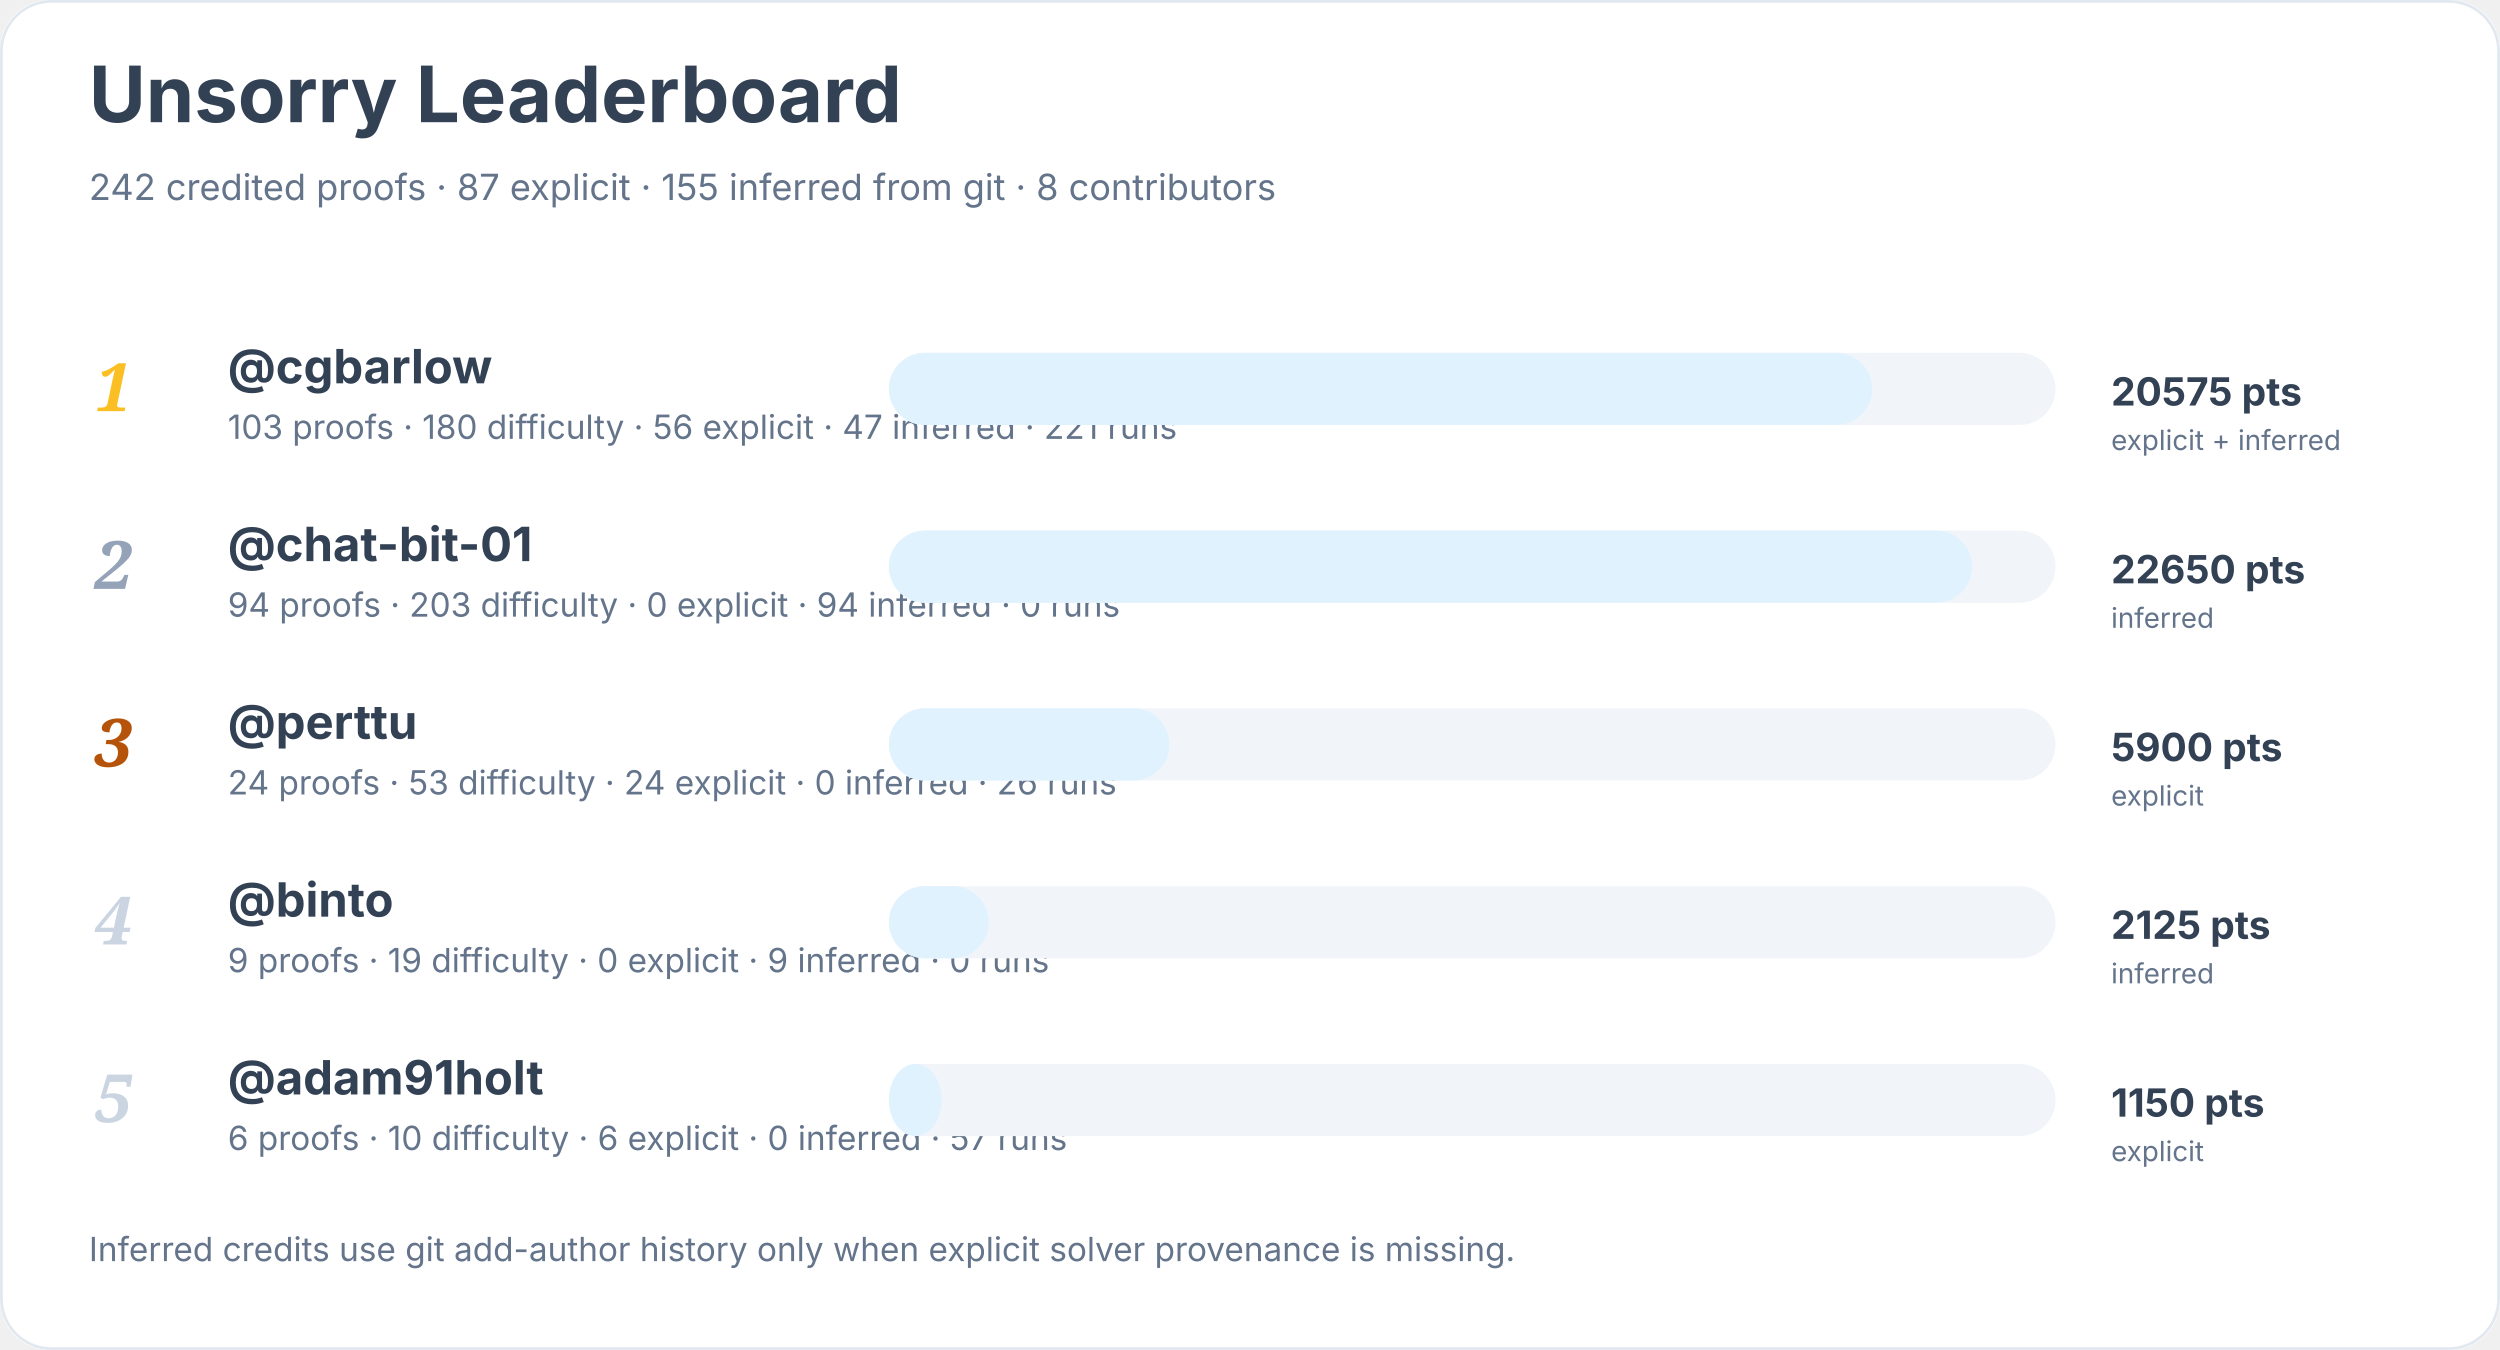
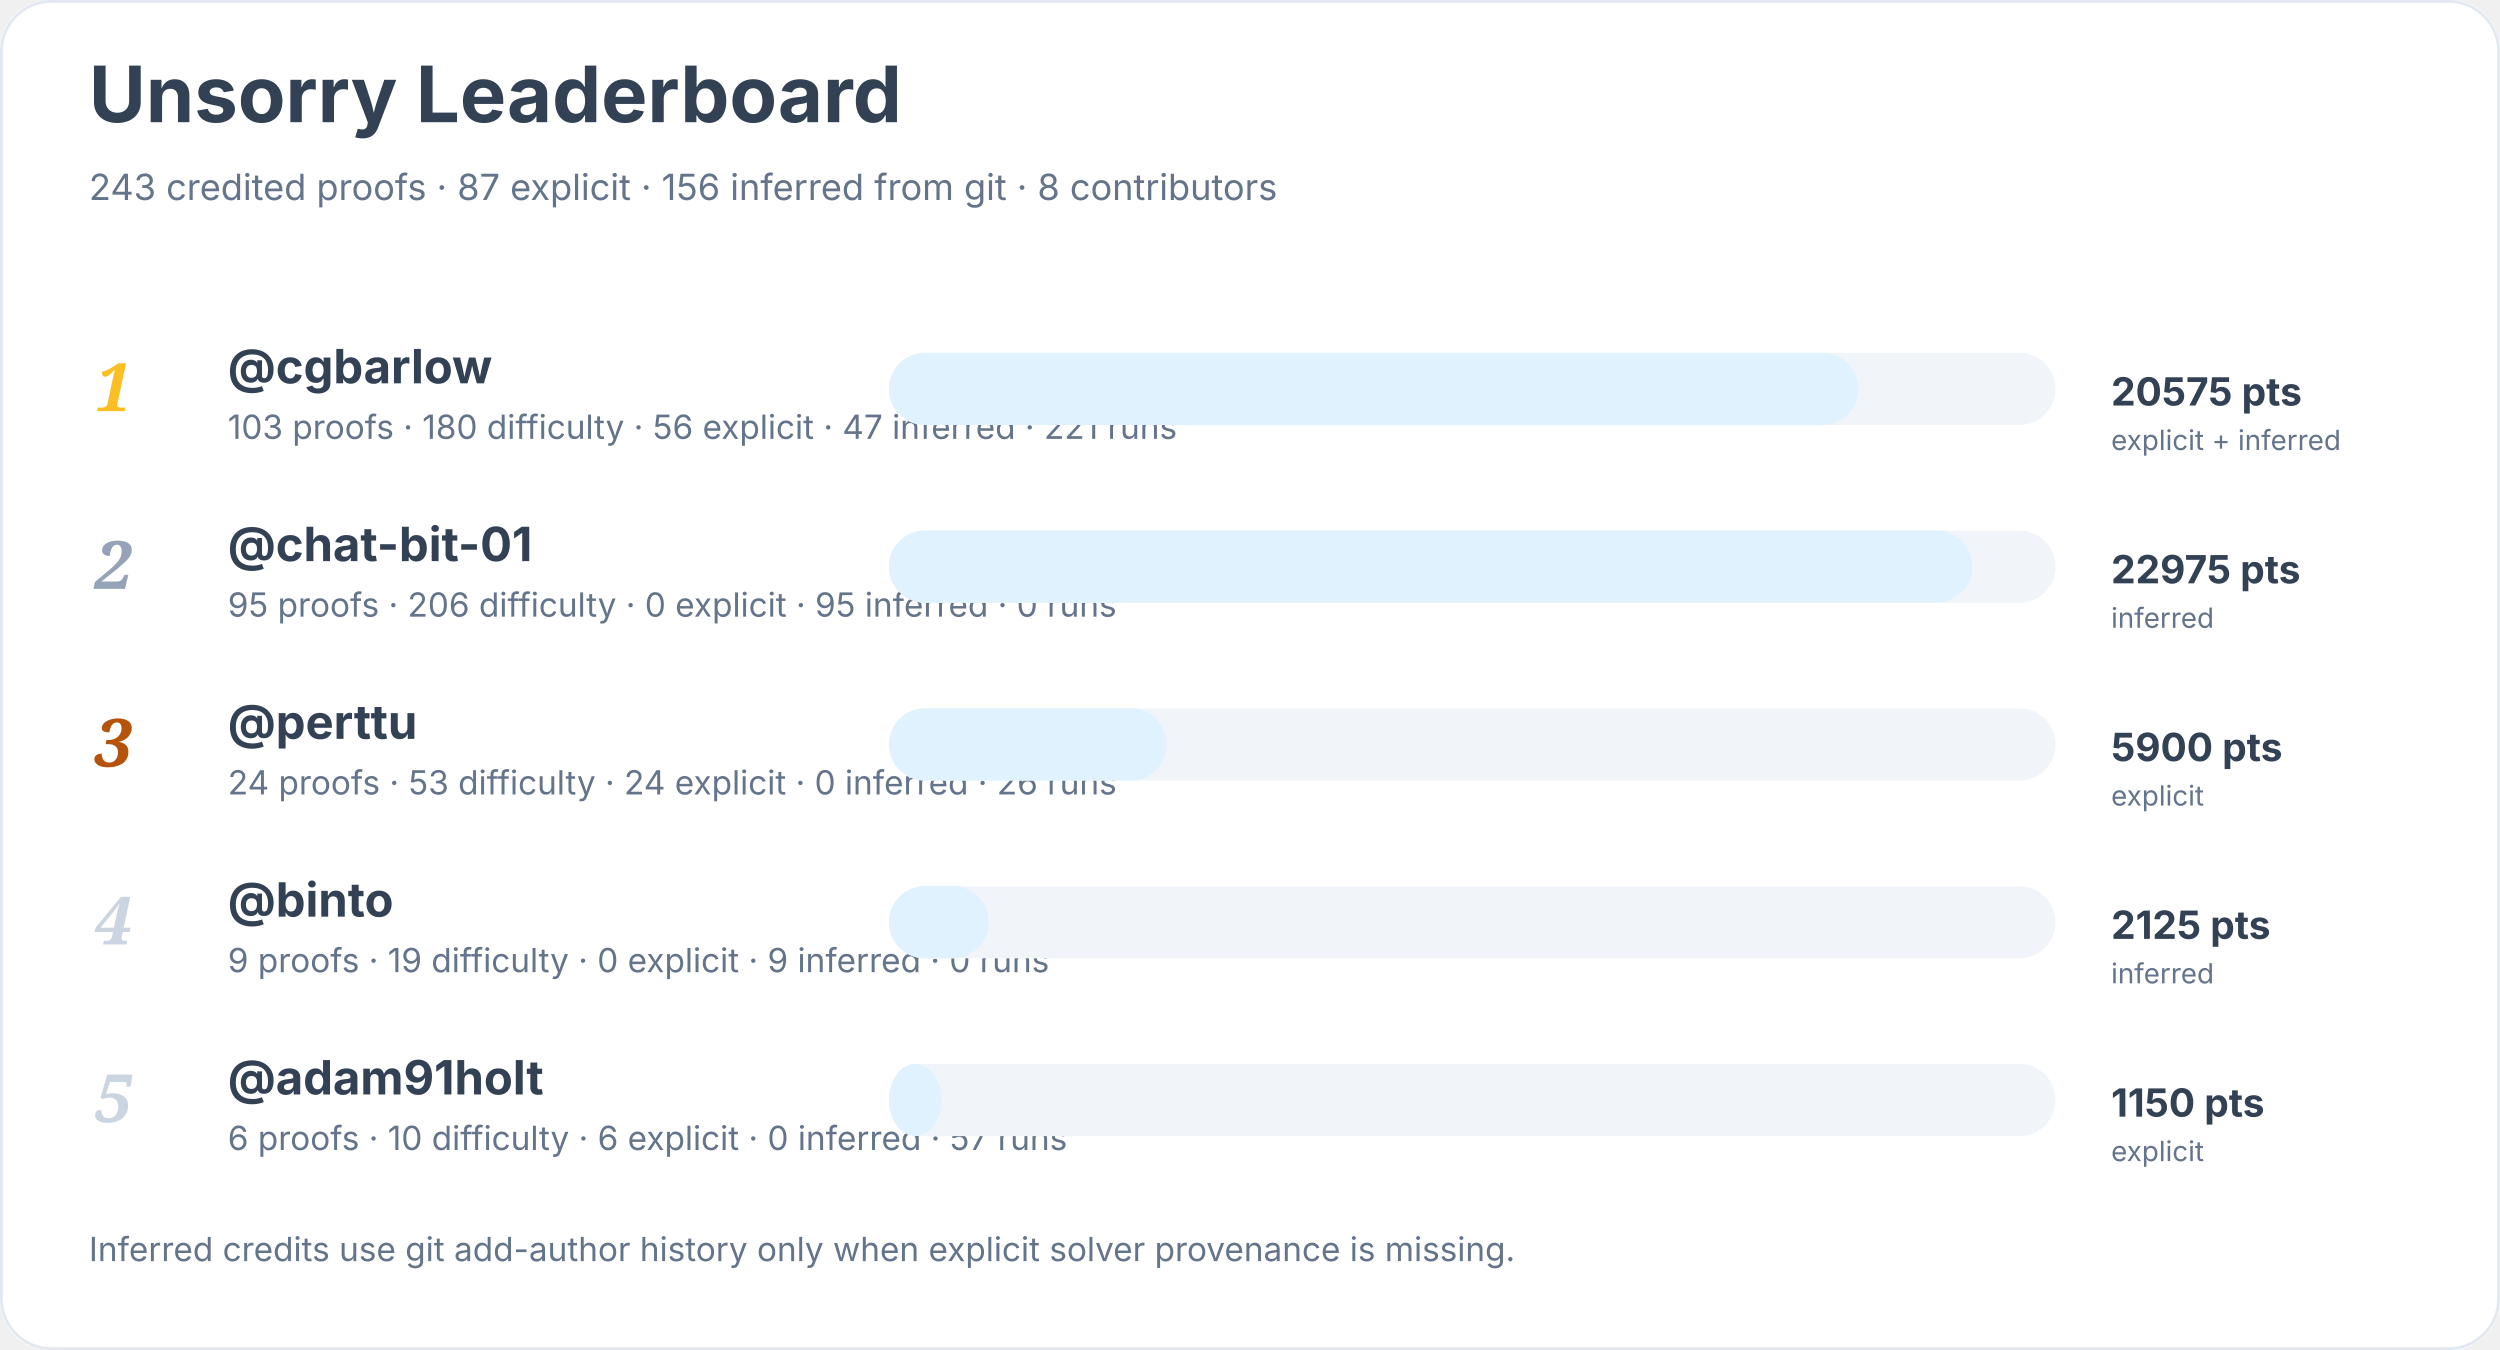
<svg xmlns="http://www.w3.org/2000/svg" width="900" height="486" viewBox="0 0 900 486" role="img" aria-labelledby="title desc">
  <rect width="900" height="100%" rx="18" fill="#ffffff" />
  <rect x="0.5" y="0.5" width="899" height="485" rx="18" fill="none" stroke="#e2e8f0" />
  <text x="32" y="44" font-family="Inter, system-ui, sans-serif" font-size="28" font-weight="700" fill="#334155">Unsorry Leaderboard</text>
-   <text x="32" y="72" font-family="Inter, system-ui, sans-serif" font-size="13" fill="#64748b">242 credited proofs · 87 explicit · 155 inferred from git · 8 contributors</text>
+   <text x="32" y="72" font-family="Inter, system-ui, sans-serif" font-size="13" fill="#64748b">243 credited proofs · 87 explicit · 156 inferred from git · 8 contributors</text>
  <text x="34" y="148" font-family="Georgia, serif" font-size="24" font-style="italic" font-weight="700" fill="#fbbf24">1</text>
  <a href="https://github.com/cgbarlow">
    <text x="82" y="138" font-family="Inter, system-ui, sans-serif" font-size="17" font-weight="650" fill="#334155">@cgbarlow</text>
  </a>
  <text x="82" y="158" font-family="Inter, system-ui, sans-serif" font-size="12" fill="#64748b">103 proofs · 180 difficulty · 56 explicit · 47 inferred · 221 runs</text>
  <rect x="320" y="127" width="420" height="26" rx="13" fill="#f1f5f9" />
-   <rect x="320" y="127" width="354" height="26" rx="13" fill="#e0f2fe" />
+   <rect x="320" y="127" width="349" height="26" rx="13" fill="#e0f2fe" />
  <text x="760" y="146" font-family="Inter, system-ui, sans-serif" font-size="14" font-weight="700" fill="#334155">20575 pts</text>
  <text x="760" y="162" font-family="Inter, system-ui, sans-serif" font-size="10" fill="#64748b">explicit + inferred</text>
  <text x="34" y="212" font-family="Georgia, serif" font-size="24" font-style="italic" font-weight="700" fill="#94a3b8">2</text>
  <a href="https://github.com/chat-bit-01">
    <text x="82" y="202" font-family="Inter, system-ui, sans-serif" font-size="17" font-weight="650" fill="#334155">@chat-bit-01</text>
  </a>
-   <text x="82" y="222" font-family="Inter, system-ui, sans-serif" font-size="12" fill="#64748b">94 proofs · 203 difficulty · 0 explicit · 94 inferred · 0 runs</text>
+   <text x="82" y="222" font-family="Inter, system-ui, sans-serif" font-size="12" fill="#64748b">95 proofs · 206 difficulty · 0 explicit · 95 inferred · 0 runs</text>
  <rect x="320" y="191" width="420" height="26" rx="13" fill="#f1f5f9" />
  <rect x="320" y="191" width="390" height="26" rx="13" fill="#e0f2fe" />
-   <text x="760" y="210" font-family="Inter, system-ui, sans-serif" font-size="14" font-weight="700" fill="#334155">22650 pts</text>
+   <text x="760" y="210" font-family="Inter, system-ui, sans-serif" font-size="14" font-weight="700" fill="#334155">22975 pts</text>
  <text x="760" y="226" font-family="Inter, system-ui, sans-serif" font-size="10" fill="#64748b">inferred</text>
  <text x="34" y="276" font-family="Georgia, serif" font-size="24" font-style="italic" font-weight="700" fill="#b45309">3</text>
  <a href="https://github.com/perttu">
    <text x="82" y="266" font-family="Inter, system-ui, sans-serif" font-size="17" font-weight="650" fill="#334155">@perttu</text>
  </a>
  <text x="82" y="286" font-family="Inter, system-ui, sans-serif" font-size="12" fill="#64748b">24 proofs · 53 difficulty · 24 explicit · 0 inferred · 26 runs</text>
  <rect x="320" y="255" width="420" height="26" rx="13" fill="#f1f5f9" />
-   <rect x="320" y="255" width="101" height="26" rx="13" fill="#e0f2fe" />
+   <rect x="320" y="255" width="100" height="26" rx="13" fill="#e0f2fe" />
  <text x="760" y="274" font-family="Inter, system-ui, sans-serif" font-size="14" font-weight="700" fill="#334155">5900 pts</text>
  <text x="760" y="290" font-family="Inter, system-ui, sans-serif" font-size="10" fill="#64748b">explicit</text>
  <text x="34" y="340" font-family="Georgia, serif" font-size="24" font-style="italic" font-weight="700" fill="#cbd5e1">4</text>
  <a href="https://github.com/binto">
    <text x="82" y="330" font-family="Inter, system-ui, sans-serif" font-size="17" font-weight="650" fill="#334155">@binto</text>
  </a>
  <text x="82" y="350" font-family="Inter, system-ui, sans-serif" font-size="12" fill="#64748b">9 proofs · 19 difficulty · 0 explicit · 9 inferred · 0 runs</text>
  <rect x="320" y="319" width="420" height="26" rx="13" fill="#f1f5f9" />
  <rect x="320" y="319" width="36" height="26" rx="13" fill="#e0f2fe" />
  <text x="760" y="338" font-family="Inter, system-ui, sans-serif" font-size="14" font-weight="700" fill="#334155">2125 pts</text>
  <text x="760" y="354" font-family="Inter, system-ui, sans-serif" font-size="10" fill="#64748b">inferred</text>
  <text x="34" y="404" font-family="Georgia, serif" font-size="24" font-style="italic" font-weight="700" fill="#cbd5e1">5</text>
  <a href="https://github.com/adam91holt">
    <text x="82" y="394" font-family="Inter, system-ui, sans-serif" font-size="17" font-weight="650" fill="#334155">@adam91holt</text>
  </a>
  <text x="82" y="414" font-family="Inter, system-ui, sans-serif" font-size="12" fill="#64748b">6 proofs · 10 difficulty · 6 explicit · 0 inferred · 57 runs</text>
  <rect x="320" y="383" width="420" height="26" rx="13" fill="#f1f5f9" />
  <rect x="320" y="383" width="19" height="26" rx="13" fill="#e0f2fe" />
  <text x="760" y="402" font-family="Inter, system-ui, sans-serif" font-size="14" font-weight="700" fill="#334155">1150 pts</text>
  <text x="760" y="418" font-family="Inter, system-ui, sans-serif" font-size="10" fill="#64748b">explicit</text>
  <text x="32" y="454" font-family="Inter, system-ui, sans-serif" font-size="12" fill="#64748b">Inferred credits use git add-author history only when explicit solver provenance is missing.</text>
</svg>
